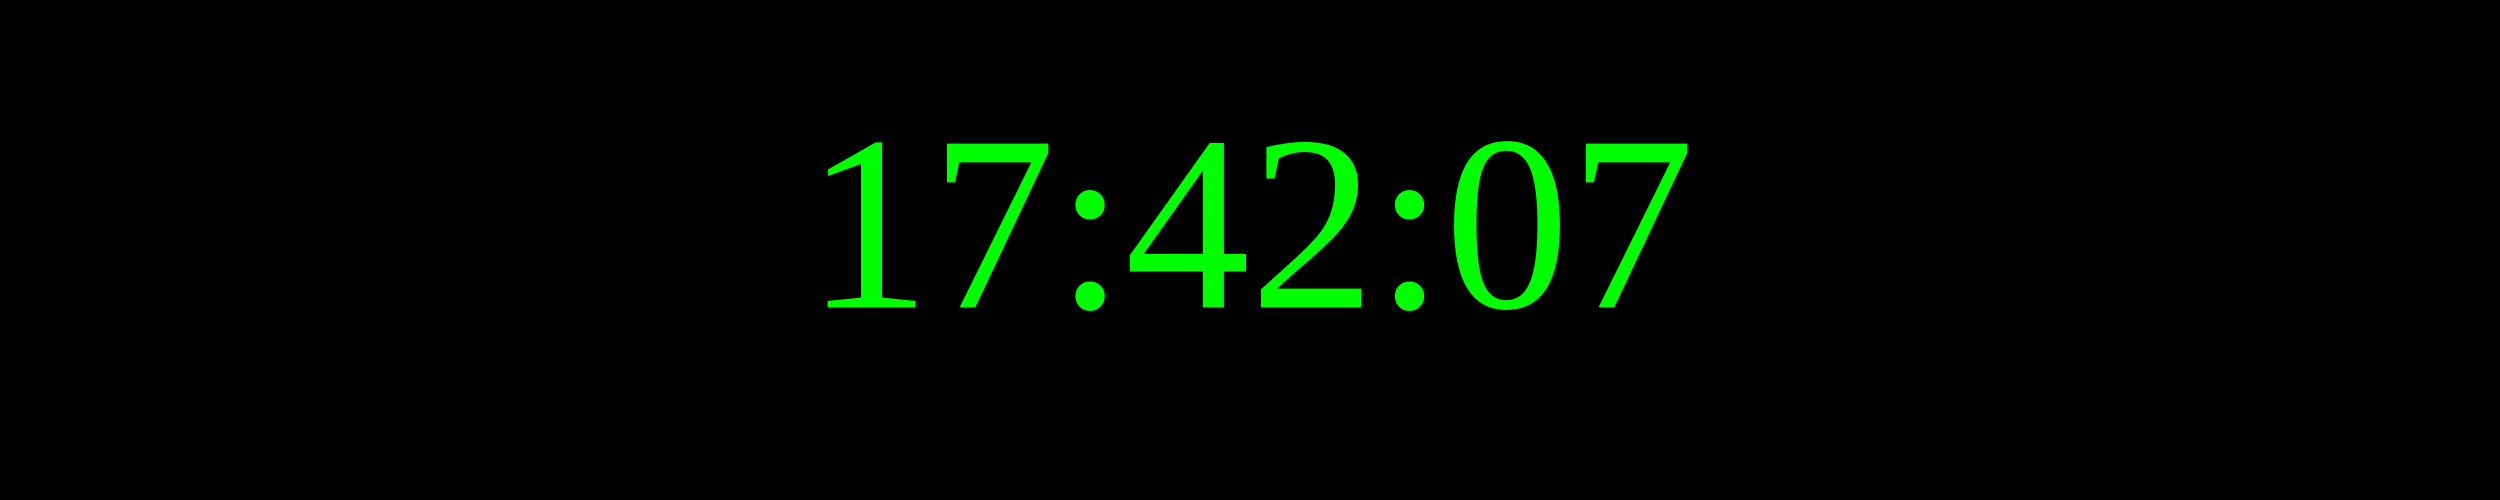
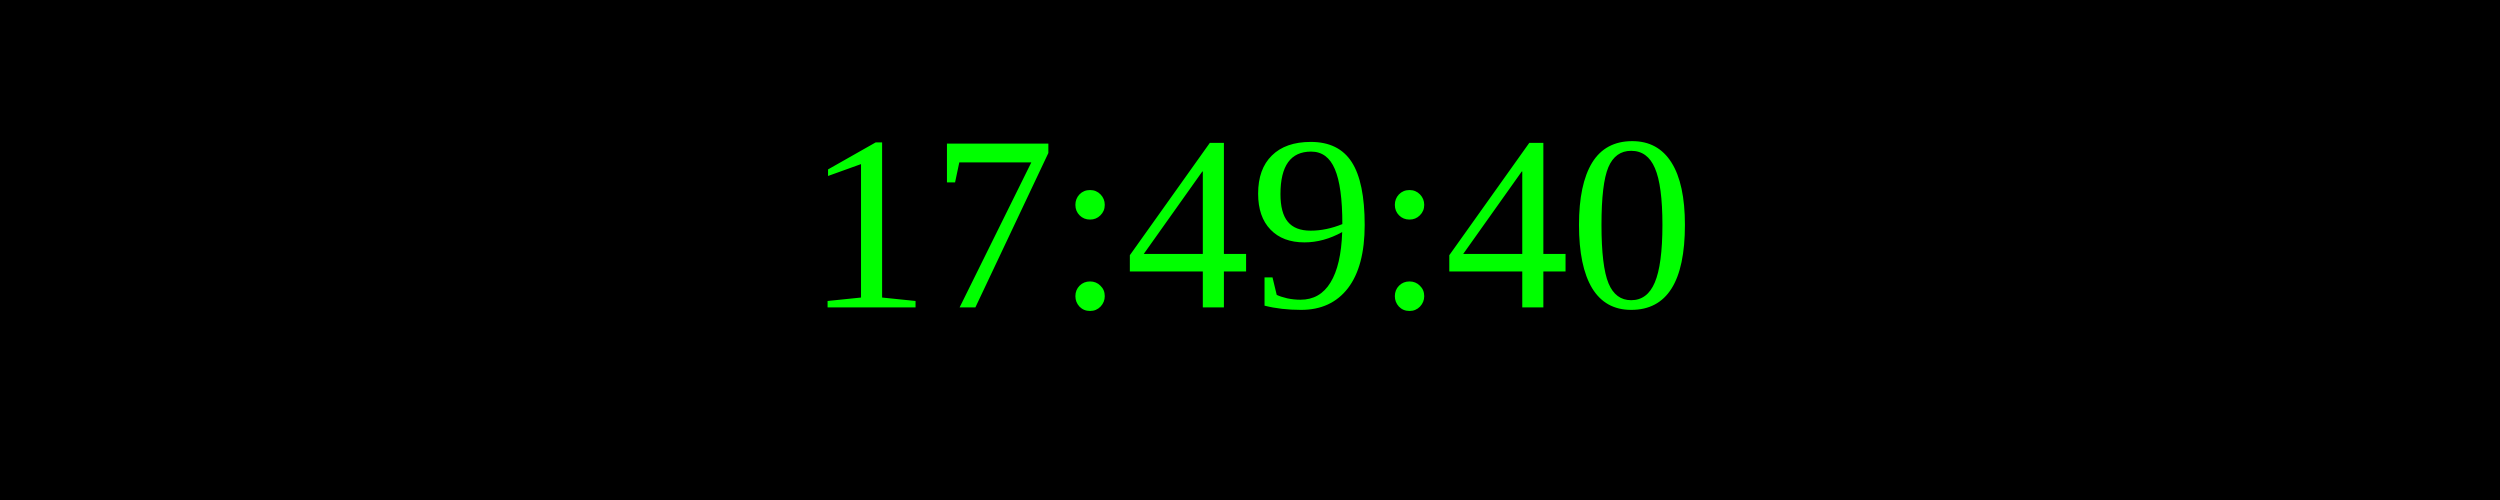
<svg xmlns="http://www.w3.org/2000/svg" width="250" height="50">
  <rect width="100%" height="100%" fill="black" />
  <text x="50%" y="50%" font-size="25" fill="lime" text-anchor="middle" dominant-baseline="middle">
- 17:42:07
+ 17:49:40
</text>
</svg>
